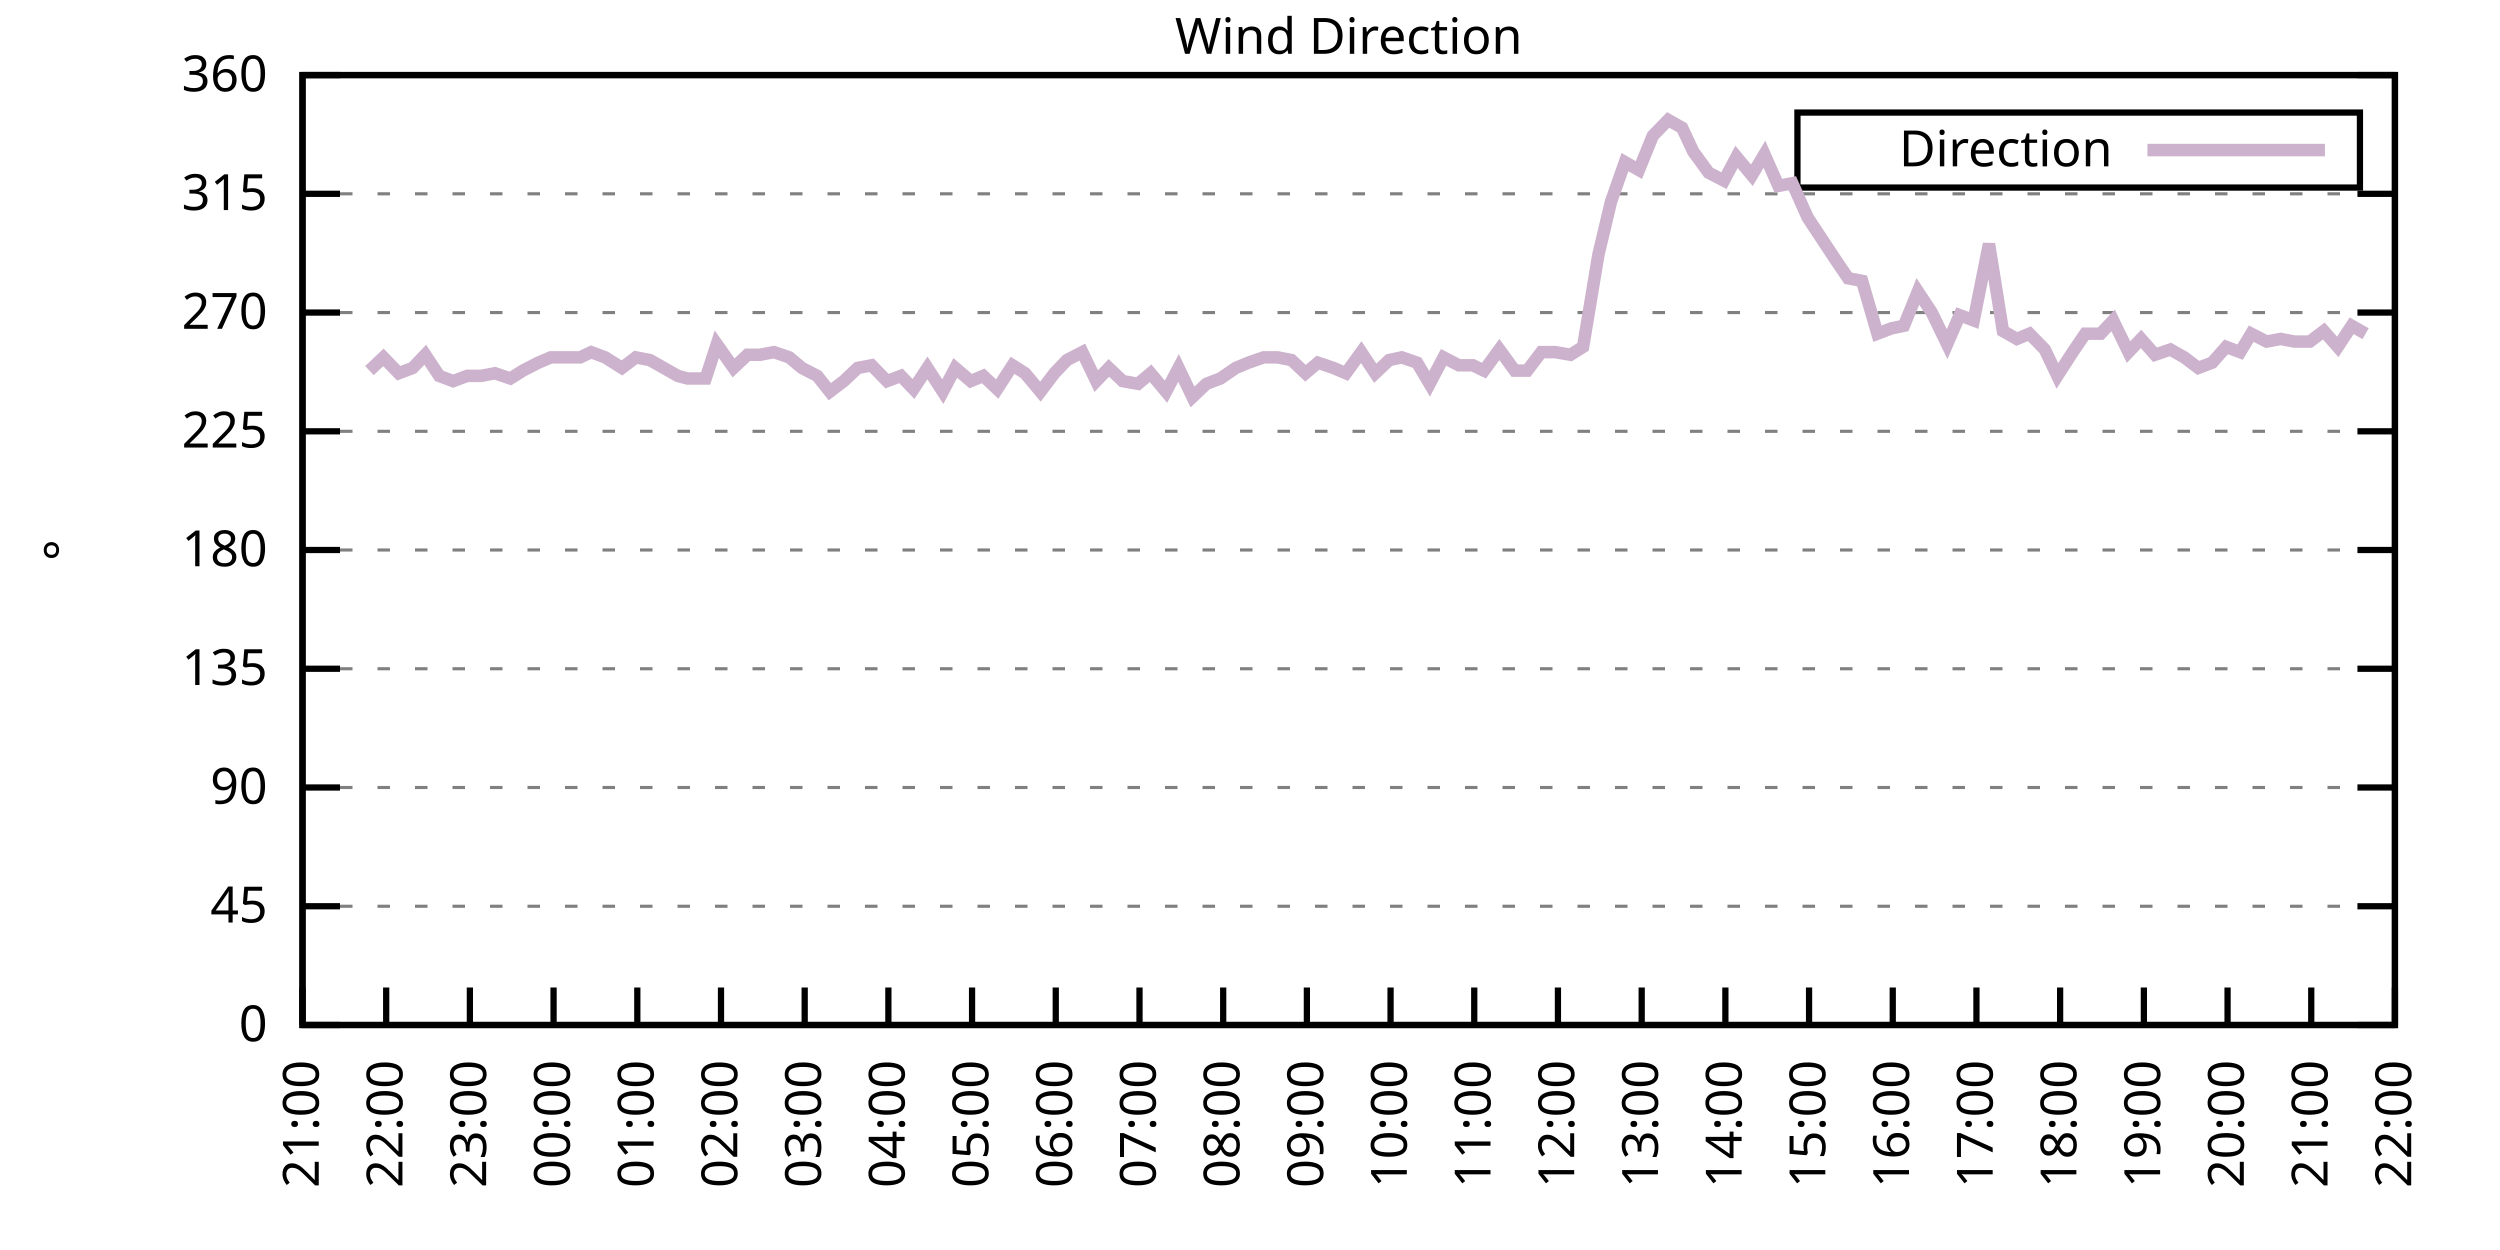
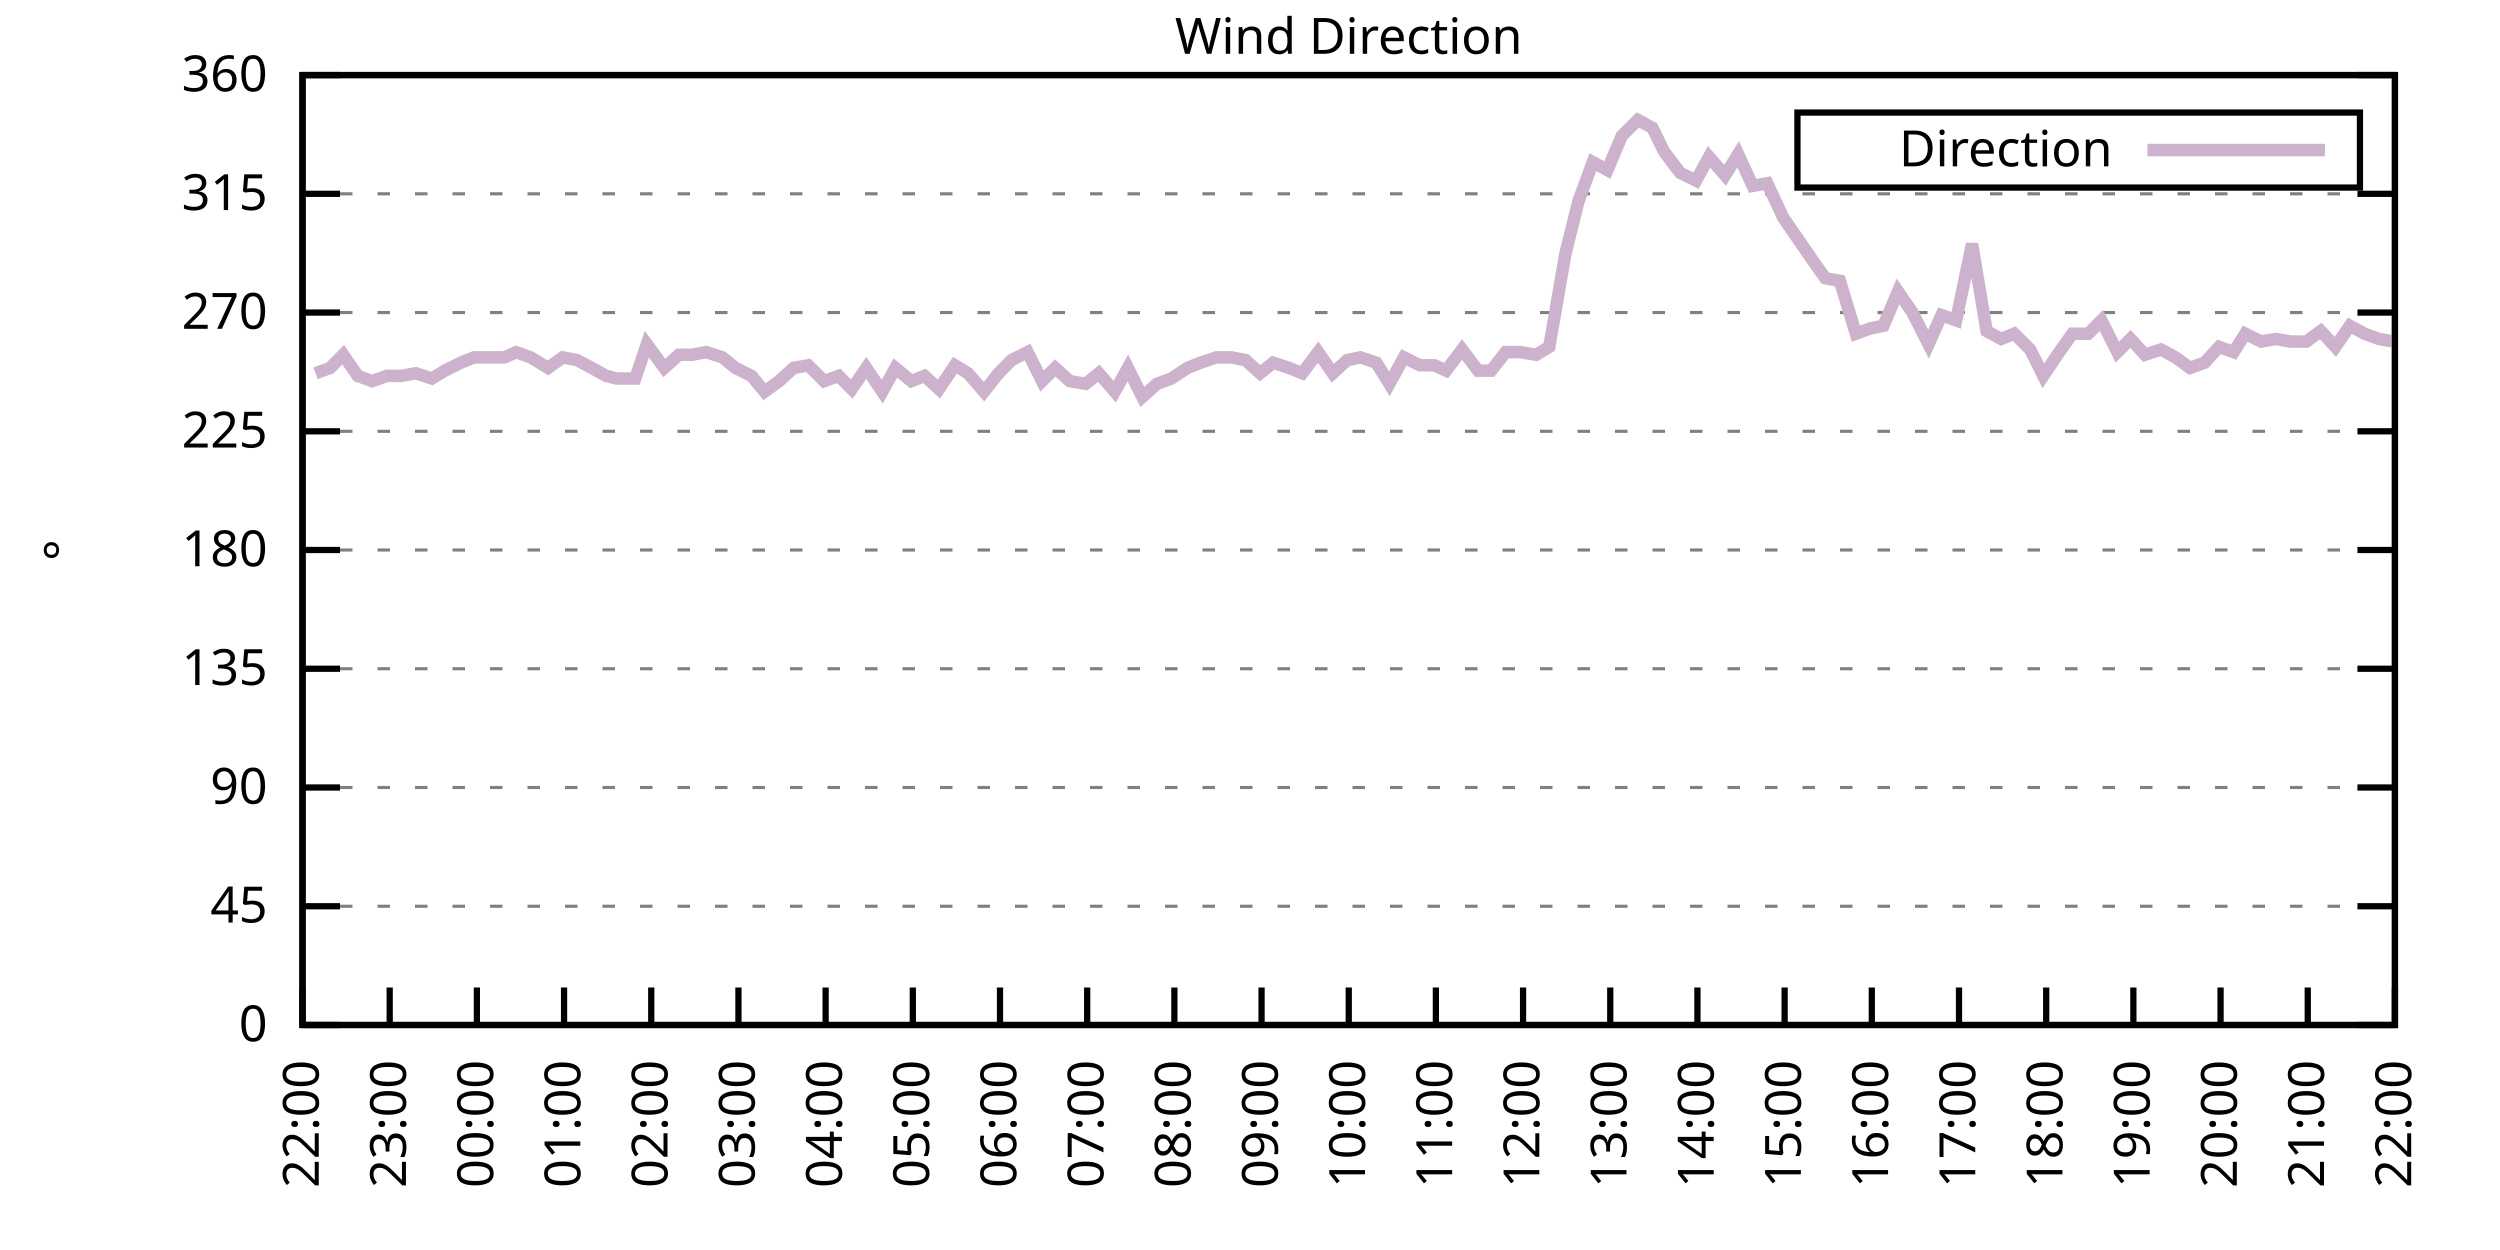
<svg xmlns="http://www.w3.org/2000/svg" xmlns:xlink="http://www.w3.org/1999/xlink" width="400" height="200" viewBox="0 0 400 200">
  <g id="gnuplot_canvas">
    <rect x="0" y="0" width="400" height="200" fill="none" />
    <defs>
      <circle id="gpDot" r="0.5" stroke-width="0.5" stroke="currentColor" />
      <path id="gpPt0" stroke-width="0.333" stroke="currentColor" d="M-1,0 h2 M0,-1 v2" />
      <path id="gpPt1" stroke-width="0.333" stroke="currentColor" d="M-1,-1 L1,1 M1,-1 L-1,1" />
      <path id="gpPt2" stroke-width="0.333" stroke="currentColor" d="M-1,0 L1,0 M0,-1 L0,1 M-1,-1 L1,1 M-1,1 L1,-1" />
      <rect id="gpPt3" stroke-width="0.333" stroke="currentColor" x="-1" y="-1" width="2" height="2" />
      <rect id="gpPt4" stroke-width="0.333" stroke="currentColor" fill="currentColor" x="-1" y="-1" width="2" height="2" />
      <circle id="gpPt5" stroke-width="0.333" stroke="currentColor" cx="0" cy="0" r="1" />
      <use xlink:href="#gpPt5" id="gpPt6" fill="currentColor" stroke="none" />
      <path id="gpPt7" stroke-width="0.333" stroke="currentColor" d="M0,-1.33 L-1.33,0.67 L1.33,0.67 z" />
      <use xlink:href="#gpPt7" id="gpPt8" fill="currentColor" stroke="none" />
      <use xlink:href="#gpPt7" id="gpPt9" stroke="currentColor" transform="rotate(180)" />
      <use xlink:href="#gpPt9" id="gpPt10" fill="currentColor" stroke="none" />
      <use xlink:href="#gpPt3" id="gpPt11" stroke="currentColor" transform="rotate(45)" />
      <use xlink:href="#gpPt11" id="gpPt12" fill="currentColor" stroke="none" />
      <path id="gpPt13" stroke-width="0.333" stroke="currentColor" d="M0,1.330 L1.265,0.411 L0.782,-1.067 L-0.782,-1.076 L-1.265,0.411 z" />
      <use xlink:href="#gpPt13" id="gpPt14" fill="currentColor" stroke="none" />
      <filter id="textbox" filterUnits="objectBoundingBox" x="0" y="0" height="1" width="1">
        <feFlood flood-color="white" flood-opacity="1" result="bgnd" />
        <feComposite in="SourceGraphic" in2="bgnd" operator="atop" />
      </filter>
      <filter id="greybox" filterUnits="objectBoundingBox" x="0" y="0" height="1" width="1">
        <feFlood flood-color="lightgrey" flood-opacity="1" result="grey" />
        <feComposite in="SourceGraphic" in2="grey" operator="atop" />
      </filter>
    </defs>
    <g fill="none" color="white" stroke="currentColor" stroke-width="1.00" stroke-linecap="butt" stroke-linejoin="miter">
</g>
    <g fill="none" color="black" stroke="currentColor" stroke-width="1.00" stroke-linecap="butt" stroke-linejoin="miter">
      <g stroke="none" shape-rendering="crispEdges">
        <polygon fill="rgb(255, 255, 255)" points="48.40,164.00 383.18,164.00 383.18,12.02 48.40,12.02 " />
      </g>
    </g>
    <g fill="none" color="black" stroke="currentColor" stroke-width="1.00" stroke-linecap="butt" stroke-linejoin="miter">
</g>
    <g fill="none" color="black" stroke="black" stroke-width="0.50" stroke-linecap="butt" stroke-linejoin="miter">
</g>
    <g fill="none" color="gray" stroke="currentColor" stroke-width="0.50" stroke-linecap="butt" stroke-linejoin="miter">
      <path stroke="gray" stroke-dasharray="2,4" class="gridline" d="M48.40,164.00 L383.19,164.00  " />
    </g>
    <g fill="none" color="gray" stroke="gray" stroke-width="1.00" stroke-linecap="butt" stroke-linejoin="miter">
</g>
    <g fill="none" color="black" stroke="currentColor" stroke-width="1.00" stroke-linecap="butt" stroke-linejoin="miter">
      <path stroke="black" d="M48.40,164.00 L54.40,164.00 M383.19,164.00 L377.19,164.00  " />
      <g transform="translate(42.80,166.60)" stroke="none" fill="black" font-family="Sans" font-size="8.00" text-anchor="end">
        <text>
          <tspan font-family="Sans"> 0</tspan>
        </text>
      </g>
    </g>
    <g fill="none" color="black" stroke="currentColor" stroke-width="1.00" stroke-linecap="butt" stroke-linejoin="miter">
</g>
    <g fill="none" color="black" stroke="black" stroke-width="0.50" stroke-linecap="butt" stroke-linejoin="miter">
</g>
    <g fill="none" color="gray" stroke="currentColor" stroke-width="0.50" stroke-linecap="butt" stroke-linejoin="miter">
      <path stroke="gray" stroke-dasharray="2,4" class="gridline" d="M48.40,145.00 L383.19,145.00  " />
    </g>
    <g fill="none" color="gray" stroke="gray" stroke-width="1.00" stroke-linecap="butt" stroke-linejoin="miter">
</g>
    <g fill="none" color="black" stroke="currentColor" stroke-width="1.00" stroke-linecap="butt" stroke-linejoin="miter">
      <path stroke="black" d="M48.40,145.00 L54.40,145.00 M383.19,145.00 L377.19,145.00  " />
      <g transform="translate(42.80,147.60)" stroke="none" fill="black" font-family="Sans" font-size="8.00" text-anchor="end">
        <text>
          <tspan font-family="Sans"> 45</tspan>
        </text>
      </g>
    </g>
    <g fill="none" color="black" stroke="currentColor" stroke-width="1.00" stroke-linecap="butt" stroke-linejoin="miter">
</g>
    <g fill="none" color="black" stroke="black" stroke-width="0.50" stroke-linecap="butt" stroke-linejoin="miter">
</g>
    <g fill="none" color="gray" stroke="currentColor" stroke-width="0.50" stroke-linecap="butt" stroke-linejoin="miter">
      <path stroke="gray" stroke-dasharray="2,4" class="gridline" d="M48.40,126.00 L383.19,126.00  " />
    </g>
    <g fill="none" color="gray" stroke="gray" stroke-width="1.00" stroke-linecap="butt" stroke-linejoin="miter">
</g>
    <g fill="none" color="black" stroke="currentColor" stroke-width="1.00" stroke-linecap="butt" stroke-linejoin="miter">
      <path stroke="black" d="M48.40,126.00 L54.40,126.00 M383.19,126.00 L377.19,126.00  " />
      <g transform="translate(42.80,128.60)" stroke="none" fill="black" font-family="Sans" font-size="8.00" text-anchor="end">
        <text>
          <tspan font-family="Sans"> 90</tspan>
        </text>
      </g>
    </g>
    <g fill="none" color="black" stroke="currentColor" stroke-width="1.00" stroke-linecap="butt" stroke-linejoin="miter">
</g>
    <g fill="none" color="black" stroke="black" stroke-width="0.50" stroke-linecap="butt" stroke-linejoin="miter">
</g>
    <g fill="none" color="gray" stroke="currentColor" stroke-width="0.50" stroke-linecap="butt" stroke-linejoin="miter">
      <path stroke="gray" stroke-dasharray="2,4" class="gridline" d="M48.40,107.00 L383.19,107.00  " />
    </g>
    <g fill="none" color="gray" stroke="gray" stroke-width="1.00" stroke-linecap="butt" stroke-linejoin="miter">
</g>
    <g fill="none" color="black" stroke="currentColor" stroke-width="1.00" stroke-linecap="butt" stroke-linejoin="miter">
      <path stroke="black" d="M48.40,107.00 L54.40,107.00 M383.19,107.00 L377.19,107.00  " />
      <g transform="translate(42.80,109.60)" stroke="none" fill="black" font-family="Sans" font-size="8.00" text-anchor="end">
        <text>
          <tspan font-family="Sans"> 135</tspan>
        </text>
      </g>
    </g>
    <g fill="none" color="black" stroke="currentColor" stroke-width="1.00" stroke-linecap="butt" stroke-linejoin="miter">
</g>
    <g fill="none" color="black" stroke="black" stroke-width="0.50" stroke-linecap="butt" stroke-linejoin="miter">
</g>
    <g fill="none" color="gray" stroke="currentColor" stroke-width="0.50" stroke-linecap="butt" stroke-linejoin="miter">
      <path stroke="gray" stroke-dasharray="2,4" class="gridline" d="M48.40,88.00 L383.19,88.00  " />
    </g>
    <g fill="none" color="gray" stroke="gray" stroke-width="1.00" stroke-linecap="butt" stroke-linejoin="miter">
</g>
    <g fill="none" color="black" stroke="currentColor" stroke-width="1.00" stroke-linecap="butt" stroke-linejoin="miter">
      <path stroke="black" d="M48.40,88.00 L54.40,88.00 M383.19,88.00 L377.19,88.00  " />
      <g transform="translate(42.80,90.60)" stroke="none" fill="black" font-family="Sans" font-size="8.00" text-anchor="end">
        <text>
          <tspan font-family="Sans"> 180</tspan>
        </text>
      </g>
    </g>
    <g fill="none" color="black" stroke="currentColor" stroke-width="1.00" stroke-linecap="butt" stroke-linejoin="miter">
</g>
    <g fill="none" color="black" stroke="black" stroke-width="0.50" stroke-linecap="butt" stroke-linejoin="miter">
</g>
    <g fill="none" color="gray" stroke="currentColor" stroke-width="0.50" stroke-linecap="butt" stroke-linejoin="miter">
      <path stroke="gray" stroke-dasharray="2,4" class="gridline" d="M48.40,69.01 L383.19,69.01  " />
    </g>
    <g fill="none" color="gray" stroke="gray" stroke-width="1.00" stroke-linecap="butt" stroke-linejoin="miter">
</g>
    <g fill="none" color="black" stroke="currentColor" stroke-width="1.00" stroke-linecap="butt" stroke-linejoin="miter">
      <path stroke="black" d="M48.40,69.01 L54.40,69.01 M383.19,69.01 L377.19,69.01  " />
      <g transform="translate(42.80,71.61)" stroke="none" fill="black" font-family="Sans" font-size="8.00" text-anchor="end">
        <text>
          <tspan font-family="Sans"> 225</tspan>
        </text>
      </g>
    </g>
    <g fill="none" color="black" stroke="currentColor" stroke-width="1.00" stroke-linecap="butt" stroke-linejoin="miter">
</g>
    <g fill="none" color="black" stroke="black" stroke-width="0.50" stroke-linecap="butt" stroke-linejoin="miter">
</g>
    <g fill="none" color="gray" stroke="currentColor" stroke-width="0.50" stroke-linecap="butt" stroke-linejoin="miter">
      <path stroke="gray" stroke-dasharray="2,4" class="gridline" d="M48.40,50.01 L383.19,50.01  " />
    </g>
    <g fill="none" color="gray" stroke="gray" stroke-width="1.00" stroke-linecap="butt" stroke-linejoin="miter">
</g>
    <g fill="none" color="black" stroke="currentColor" stroke-width="1.00" stroke-linecap="butt" stroke-linejoin="miter">
      <path stroke="black" d="M48.40,50.01 L54.40,50.01 M383.19,50.01 L377.19,50.01  " />
      <g transform="translate(42.80,52.61)" stroke="none" fill="black" font-family="Sans" font-size="8.00" text-anchor="end">
        <text>
          <tspan font-family="Sans"> 270</tspan>
        </text>
      </g>
    </g>
    <g fill="none" color="black" stroke="currentColor" stroke-width="1.00" stroke-linecap="butt" stroke-linejoin="miter">
</g>
    <g fill="none" color="black" stroke="black" stroke-width="0.50" stroke-linecap="butt" stroke-linejoin="miter">
</g>
    <g fill="none" color="gray" stroke="currentColor" stroke-width="0.50" stroke-linecap="butt" stroke-linejoin="miter">
      <path stroke="gray" stroke-dasharray="2,4" class="gridline" d="M48.40,31.01 L383.19,31.01  " />
    </g>
    <g fill="none" color="gray" stroke="gray" stroke-width="1.00" stroke-linecap="butt" stroke-linejoin="miter">
</g>
    <g fill="none" color="black" stroke="currentColor" stroke-width="1.00" stroke-linecap="butt" stroke-linejoin="miter">
      <path stroke="black" d="M48.40,31.01 L54.40,31.01 M383.19,31.01 L377.19,31.01  " />
      <g transform="translate(42.80,33.61)" stroke="none" fill="black" font-family="Sans" font-size="8.00" text-anchor="end">
        <text>
          <tspan font-family="Sans"> 315</tspan>
        </text>
      </g>
    </g>
    <g fill="none" color="black" stroke="currentColor" stroke-width="1.00" stroke-linecap="butt" stroke-linejoin="miter">
</g>
    <g fill="none" color="black" stroke="black" stroke-width="0.50" stroke-linecap="butt" stroke-linejoin="miter">
</g>
    <g fill="none" color="gray" stroke="currentColor" stroke-width="0.50" stroke-linecap="butt" stroke-linejoin="miter">
      <path stroke="gray" stroke-dasharray="2,4" class="gridline" d="M48.40,12.01 L383.19,12.01  " />
    </g>
    <g fill="none" color="gray" stroke="gray" stroke-width="1.00" stroke-linecap="butt" stroke-linejoin="miter">
</g>
    <g fill="none" color="black" stroke="currentColor" stroke-width="1.00" stroke-linecap="butt" stroke-linejoin="miter">
      <path stroke="black" d="M48.40,12.01 L54.40,12.01 M383.19,12.01 L377.19,12.01  " />
      <g transform="translate(42.80,14.61)" stroke="none" fill="black" font-family="Sans" font-size="8.00" text-anchor="end">
        <text>
          <tspan font-family="Sans"> 360</tspan>
        </text>
      </g>
    </g>
    <g fill="none" color="black" stroke="currentColor" stroke-width="1.00" stroke-linecap="butt" stroke-linejoin="miter">
      <path stroke="black" d="M48.40,164.00 L48.40,158.00  " />
      <g transform="translate(51.00,169.60) rotate(270.00)" stroke="none" fill="black" font-family="Sans" font-size="8.00" text-anchor="end">
        <text>
-           <tspan font-family="Sans">21:00</tspan>
-         </text>
-       </g>
-     </g>
-     <g fill="none" color="black" stroke="currentColor" stroke-width="1.00" stroke-linecap="butt" stroke-linejoin="miter">
-       <path stroke="black" d="M61.79,164.00 L61.79,158.00  " />
-       <g transform="translate(64.39,169.60) rotate(270.00)" stroke="none" fill="black" font-family="Sans" font-size="8.00" text-anchor="end">
-         <text>
          <tspan font-family="Sans">22:00</tspan>
        </text>
      </g>
    </g>
    <g fill="none" color="black" stroke="currentColor" stroke-width="1.00" stroke-linecap="butt" stroke-linejoin="miter">
-       <path stroke="black" d="M75.18,164.00 L75.18,158.00  " />
-       <g transform="translate(77.78,169.60) rotate(270.00)" stroke="none" fill="black" font-family="Sans" font-size="8.00" text-anchor="end">
+       <path stroke="black" d="M62.35,164.00 L62.35,158.00  " />
+       <g transform="translate(64.95,169.60) rotate(270.00)" stroke="none" fill="black" font-family="Sans" font-size="8.00" text-anchor="end">
        <text>
          <tspan font-family="Sans">23:00</tspan>
        </text>
      </g>
    </g>
    <g fill="none" color="black" stroke="currentColor" stroke-width="1.00" stroke-linecap="butt" stroke-linejoin="miter">
-       <path stroke="black" d="M88.57,164.00 L88.57,158.00  " />
-       <g transform="translate(91.17,169.60) rotate(270.00)" stroke="none" fill="black" font-family="Sans" font-size="8.00" text-anchor="end">
+       <path stroke="black" d="M76.30,164.00 L76.30,158.00  " />
+       <g transform="translate(78.90,169.60) rotate(270.00)" stroke="none" fill="black" font-family="Sans" font-size="8.00" text-anchor="end">
        <text>
          <tspan font-family="Sans">00:00</tspan>
        </text>
      </g>
    </g>
    <g fill="none" color="black" stroke="currentColor" stroke-width="1.00" stroke-linecap="butt" stroke-linejoin="miter">
-       <path stroke="black" d="M101.97,164.00 L101.97,158.00  " />
-       <g transform="translate(104.57,169.60) rotate(270.00)" stroke="none" fill="black" font-family="Sans" font-size="8.00" text-anchor="end">
+       <path stroke="black" d="M90.25,164.00 L90.25,158.00  " />
+       <g transform="translate(92.85,169.60) rotate(270.00)" stroke="none" fill="black" font-family="Sans" font-size="8.00" text-anchor="end">
        <text>
          <tspan font-family="Sans">01:00</tspan>
        </text>
      </g>
    </g>
    <g fill="none" color="black" stroke="currentColor" stroke-width="1.00" stroke-linecap="butt" stroke-linejoin="miter">
-       <path stroke="black" d="M115.36,164.00 L115.36,158.00  " />
-       <g transform="translate(117.96,169.60) rotate(270.00)" stroke="none" fill="black" font-family="Sans" font-size="8.00" text-anchor="end">
+       <path stroke="black" d="M104.20,164.00 L104.20,158.00  " />
+       <g transform="translate(106.80,169.60) rotate(270.00)" stroke="none" fill="black" font-family="Sans" font-size="8.00" text-anchor="end">
        <text>
          <tspan font-family="Sans">02:00</tspan>
        </text>
      </g>
    </g>
    <g fill="none" color="black" stroke="currentColor" stroke-width="1.00" stroke-linecap="butt" stroke-linejoin="miter">
-       <path stroke="black" d="M128.75,164.00 L128.75,158.00  " />
-       <g transform="translate(131.35,169.60) rotate(270.00)" stroke="none" fill="black" font-family="Sans" font-size="8.00" text-anchor="end">
+       <path stroke="black" d="M118.15,164.00 L118.15,158.00  " />
+       <g transform="translate(120.75,169.60) rotate(270.00)" stroke="none" fill="black" font-family="Sans" font-size="8.00" text-anchor="end">
        <text>
          <tspan font-family="Sans">03:00</tspan>
        </text>
      </g>
    </g>
    <g fill="none" color="black" stroke="currentColor" stroke-width="1.00" stroke-linecap="butt" stroke-linejoin="miter">
-       <path stroke="black" d="M142.14,164.00 L142.14,158.00  " />
-       <g transform="translate(144.74,169.60) rotate(270.00)" stroke="none" fill="black" font-family="Sans" font-size="8.00" text-anchor="end">
+       <path stroke="black" d="M132.10,164.00 L132.10,158.00  " />
+       <g transform="translate(134.70,169.60) rotate(270.00)" stroke="none" fill="black" font-family="Sans" font-size="8.00" text-anchor="end">
        <text>
          <tspan font-family="Sans">04:00</tspan>
        </text>
      </g>
    </g>
    <g fill="none" color="black" stroke="currentColor" stroke-width="1.00" stroke-linecap="butt" stroke-linejoin="miter">
-       <path stroke="black" d="M155.53,164.00 L155.53,158.00  " />
-       <g transform="translate(158.13,169.60) rotate(270.00)" stroke="none" fill="black" font-family="Sans" font-size="8.00" text-anchor="end">
+       <path stroke="black" d="M146.05,164.00 L146.05,158.00  " />
+       <g transform="translate(148.65,169.60) rotate(270.00)" stroke="none" fill="black" font-family="Sans" font-size="8.00" text-anchor="end">
        <text>
          <tspan font-family="Sans">05:00</tspan>
        </text>
      </g>
    </g>
    <g fill="none" color="black" stroke="currentColor" stroke-width="1.00" stroke-linecap="butt" stroke-linejoin="miter">
-       <path stroke="black" d="M168.92,164.00 L168.92,158.00  " />
-       <g transform="translate(171.52,169.60) rotate(270.00)" stroke="none" fill="black" font-family="Sans" font-size="8.00" text-anchor="end">
+       <path stroke="black" d="M160.00,164.00 L160.00,158.00  " />
+       <g transform="translate(162.60,169.60) rotate(270.00)" stroke="none" fill="black" font-family="Sans" font-size="8.00" text-anchor="end">
        <text>
          <tspan font-family="Sans">06:00</tspan>
        </text>
      </g>
    </g>
    <g fill="none" color="black" stroke="currentColor" stroke-width="1.00" stroke-linecap="butt" stroke-linejoin="miter">
-       <path stroke="black" d="M182.32,164.00 L182.32,158.00  " />
-       <g transform="translate(184.92,169.60) rotate(270.00)" stroke="none" fill="black" font-family="Sans" font-size="8.00" text-anchor="end">
+       <path stroke="black" d="M173.95,164.00 L173.95,158.00  " />
+       <g transform="translate(176.55,169.60) rotate(270.00)" stroke="none" fill="black" font-family="Sans" font-size="8.00" text-anchor="end">
        <text>
          <tspan font-family="Sans">07:00</tspan>
        </text>
      </g>
    </g>
    <g fill="none" color="black" stroke="currentColor" stroke-width="1.00" stroke-linecap="butt" stroke-linejoin="miter">
-       <path stroke="black" d="M195.71,164.00 L195.71,158.00  " />
-       <g transform="translate(198.31,169.60) rotate(270.00)" stroke="none" fill="black" font-family="Sans" font-size="8.00" text-anchor="end">
+       <path stroke="black" d="M187.90,164.00 L187.90,158.00  " />
+       <g transform="translate(190.50,169.60) rotate(270.00)" stroke="none" fill="black" font-family="Sans" font-size="8.00" text-anchor="end">
        <text>
          <tspan font-family="Sans">08:00</tspan>
        </text>
      </g>
    </g>
    <g fill="none" color="black" stroke="currentColor" stroke-width="1.00" stroke-linecap="butt" stroke-linejoin="miter">
-       <path stroke="black" d="M209.10,164.00 L209.10,158.00  " />
-       <g transform="translate(211.70,169.60) rotate(270.00)" stroke="none" fill="black" font-family="Sans" font-size="8.00" text-anchor="end">
+       <path stroke="black" d="M201.85,164.00 L201.85,158.00  " />
+       <g transform="translate(204.45,169.60) rotate(270.00)" stroke="none" fill="black" font-family="Sans" font-size="8.00" text-anchor="end">
        <text>
          <tspan font-family="Sans">09:00</tspan>
        </text>
      </g>
    </g>
    <g fill="none" color="black" stroke="currentColor" stroke-width="1.00" stroke-linecap="butt" stroke-linejoin="miter">
-       <path stroke="black" d="M222.49,164.00 L222.49,158.00  " />
-       <g transform="translate(225.09,169.60) rotate(270.00)" stroke="none" fill="black" font-family="Sans" font-size="8.00" text-anchor="end">
+       <path stroke="black" d="M215.80,164.00 L215.80,158.00  " />
+       <g transform="translate(218.40,169.60) rotate(270.00)" stroke="none" fill="black" font-family="Sans" font-size="8.00" text-anchor="end">
        <text>
          <tspan font-family="Sans">10:00</tspan>
        </text>
      </g>
    </g>
    <g fill="none" color="black" stroke="currentColor" stroke-width="1.00" stroke-linecap="butt" stroke-linejoin="miter">
-       <path stroke="black" d="M235.88,164.00 L235.88,158.00  " />
-       <g transform="translate(238.48,169.60) rotate(270.00)" stroke="none" fill="black" font-family="Sans" font-size="8.00" text-anchor="end">
+       <path stroke="black" d="M229.74,164.00 L229.74,158.00  " />
+       <g transform="translate(232.34,169.60) rotate(270.00)" stroke="none" fill="black" font-family="Sans" font-size="8.00" text-anchor="end">
        <text>
          <tspan font-family="Sans">11:00</tspan>
        </text>
      </g>
    </g>
    <g fill="none" color="black" stroke="currentColor" stroke-width="1.00" stroke-linecap="butt" stroke-linejoin="miter">
-       <path stroke="black" d="M249.27,164.00 L249.27,158.00  " />
-       <g transform="translate(251.87,169.60) rotate(270.00)" stroke="none" fill="black" font-family="Sans" font-size="8.00" text-anchor="end">
+       <path stroke="black" d="M243.69,164.00 L243.69,158.00  " />
+       <g transform="translate(246.29,169.60) rotate(270.00)" stroke="none" fill="black" font-family="Sans" font-size="8.00" text-anchor="end">
        <text>
          <tspan font-family="Sans">12:00</tspan>
        </text>
      </g>
    </g>
    <g fill="none" color="black" stroke="currentColor" stroke-width="1.00" stroke-linecap="butt" stroke-linejoin="miter">
-       <path stroke="black" d="M262.67,164.00 L262.67,158.00  " />
-       <g transform="translate(265.27,169.60) rotate(270.00)" stroke="none" fill="black" font-family="Sans" font-size="8.00" text-anchor="end">
+       <path stroke="black" d="M257.64,164.00 L257.64,158.00  " />
+       <g transform="translate(260.24,169.60) rotate(270.00)" stroke="none" fill="black" font-family="Sans" font-size="8.00" text-anchor="end">
        <text>
          <tspan font-family="Sans">13:00</tspan>
        </text>
      </g>
    </g>
    <g fill="none" color="black" stroke="currentColor" stroke-width="1.00" stroke-linecap="butt" stroke-linejoin="miter">
-       <path stroke="black" d="M276.06,164.00 L276.06,158.00  " />
-       <g transform="translate(278.66,169.60) rotate(270.00)" stroke="none" fill="black" font-family="Sans" font-size="8.00" text-anchor="end">
+       <path stroke="black" d="M271.59,164.00 L271.59,158.00  " />
+       <g transform="translate(274.19,169.60) rotate(270.00)" stroke="none" fill="black" font-family="Sans" font-size="8.00" text-anchor="end">
        <text>
          <tspan font-family="Sans">14:00</tspan>
        </text>
      </g>
    </g>
    <g fill="none" color="black" stroke="currentColor" stroke-width="1.00" stroke-linecap="butt" stroke-linejoin="miter">
-       <path stroke="black" d="M289.45,164.00 L289.45,158.00  " />
-       <g transform="translate(292.05,169.60) rotate(270.00)" stroke="none" fill="black" font-family="Sans" font-size="8.00" text-anchor="end">
+       <path stroke="black" d="M285.54,164.00 L285.54,158.00  " />
+       <g transform="translate(288.14,169.60) rotate(270.00)" stroke="none" fill="black" font-family="Sans" font-size="8.00" text-anchor="end">
        <text>
          <tspan font-family="Sans">15:00</tspan>
        </text>
      </g>
    </g>
    <g fill="none" color="black" stroke="currentColor" stroke-width="1.00" stroke-linecap="butt" stroke-linejoin="miter">
-       <path stroke="black" d="M302.84,164.00 L302.84,158.00  " />
-       <g transform="translate(305.44,169.60) rotate(270.00)" stroke="none" fill="black" font-family="Sans" font-size="8.00" text-anchor="end">
+       <path stroke="black" d="M299.49,164.00 L299.49,158.00  " />
+       <g transform="translate(302.09,169.60) rotate(270.00)" stroke="none" fill="black" font-family="Sans" font-size="8.00" text-anchor="end">
        <text>
          <tspan font-family="Sans">16:00</tspan>
        </text>
      </g>
    </g>
    <g fill="none" color="black" stroke="currentColor" stroke-width="1.00" stroke-linecap="butt" stroke-linejoin="miter">
-       <path stroke="black" d="M316.23,164.00 L316.23,158.00  " />
-       <g transform="translate(318.83,169.60) rotate(270.00)" stroke="none" fill="black" font-family="Sans" font-size="8.00" text-anchor="end">
+       <path stroke="black" d="M313.44,164.00 L313.44,158.00  " />
+       <g transform="translate(316.04,169.60) rotate(270.00)" stroke="none" fill="black" font-family="Sans" font-size="8.00" text-anchor="end">
        <text>
          <tspan font-family="Sans">17:00</tspan>
        </text>
      </g>
    </g>
    <g fill="none" color="black" stroke="currentColor" stroke-width="1.00" stroke-linecap="butt" stroke-linejoin="miter">
-       <path stroke="black" d="M329.62,164.00 L329.62,158.00  " />
-       <g transform="translate(332.22,169.60) rotate(270.00)" stroke="none" fill="black" font-family="Sans" font-size="8.00" text-anchor="end">
+       <path stroke="black" d="M327.39,164.00 L327.39,158.00  " />
+       <g transform="translate(329.99,169.60) rotate(270.00)" stroke="none" fill="black" font-family="Sans" font-size="8.00" text-anchor="end">
        <text>
          <tspan font-family="Sans">18:00</tspan>
        </text>
      </g>
    </g>
    <g fill="none" color="black" stroke="currentColor" stroke-width="1.00" stroke-linecap="butt" stroke-linejoin="miter">
-       <path stroke="black" d="M343.02,164.00 L343.02,158.00  " />
-       <g transform="translate(345.62,169.60) rotate(270.00)" stroke="none" fill="black" font-family="Sans" font-size="8.00" text-anchor="end">
+       <path stroke="black" d="M341.34,164.00 L341.34,158.00  " />
+       <g transform="translate(343.94,169.60) rotate(270.00)" stroke="none" fill="black" font-family="Sans" font-size="8.00" text-anchor="end">
        <text>
          <tspan font-family="Sans">19:00</tspan>
        </text>
      </g>
    </g>
    <g fill="none" color="black" stroke="currentColor" stroke-width="1.00" stroke-linecap="butt" stroke-linejoin="miter">
-       <path stroke="black" d="M356.41,164.00 L356.41,158.00  " />
-       <g transform="translate(359.01,169.60) rotate(270.00)" stroke="none" fill="black" font-family="Sans" font-size="8.00" text-anchor="end">
+       <path stroke="black" d="M355.29,164.00 L355.29,158.00  " />
+       <g transform="translate(357.89,169.60) rotate(270.00)" stroke="none" fill="black" font-family="Sans" font-size="8.00" text-anchor="end">
        <text>
          <tspan font-family="Sans">20:00</tspan>
        </text>
      </g>
    </g>
    <g fill="none" color="black" stroke="currentColor" stroke-width="1.00" stroke-linecap="butt" stroke-linejoin="miter">
-       <path stroke="black" d="M369.80,164.00 L369.80,158.00  " />
-       <g transform="translate(372.40,169.60) rotate(270.00)" stroke="none" fill="black" font-family="Sans" font-size="8.00" text-anchor="end">
+       <path stroke="black" d="M369.24,164.00 L369.24,158.00  " />
+       <g transform="translate(371.84,169.60) rotate(270.00)" stroke="none" fill="black" font-family="Sans" font-size="8.00" text-anchor="end">
        <text>
          <tspan font-family="Sans">21:00</tspan>
        </text>
      </g>
    </g>
    <g fill="none" color="black" stroke="currentColor" stroke-width="1.00" stroke-linecap="butt" stroke-linejoin="miter">
      <path stroke="black" d="M383.19,164.00 L383.19,158.00  " />
      <g transform="translate(385.79,169.60) rotate(270.00)" stroke="none" fill="black" font-family="Sans" font-size="8.00" text-anchor="end">
        <text>
          <tspan font-family="Sans">22:00</tspan>
        </text>
      </g>
    </g>
    <g fill="none" color="black" stroke="currentColor" stroke-width="1.00" stroke-linecap="butt" stroke-linejoin="miter">
</g>
    <g fill="none" color="black" stroke="currentColor" stroke-width="1.00" stroke-linecap="butt" stroke-linejoin="miter">
      <path stroke="black" d="M48.40,12.01 L48.40,164.00 L383.19,164.00 L383.19,12.01 L48.40,12.01 Z  " />
    </g>
    <g fill="none" color="black" stroke="currentColor" stroke-width="1.00" stroke-linecap="butt" stroke-linejoin="miter">
</g>
    <g fill="none" color="black" stroke="currentColor" stroke-width="1.00" stroke-linecap="butt" stroke-linejoin="miter">
      <path stroke="black" d="M287.59,30.01 L287.59,18.01 L377.59,18.01 L377.59,30.01 L287.59,30.01 Z  " />
    </g>
    <g id="Wind_direction_plot_1">
      <g fill="none" color="white" stroke="black" stroke-width="2.00" stroke-linecap="butt" stroke-linejoin="miter">
</g>
      <g fill="none" color="black" stroke="currentColor" stroke-width="2.00" stroke-linecap="butt" stroke-linejoin="miter">
        <g transform="translate(337.99,26.61)" stroke="none" fill="black" font-family="Sans" font-size="8.00" text-anchor="end">
          <text>
            <tspan font-family="Sans">Direction</tspan>
          </text>
        </g>
      </g>
      <g fill="none" color="black" stroke="currentColor" stroke-width="2.00" stroke-linecap="butt" stroke-linejoin="miter">
-         <path stroke="rgb(204, 178, 204)" d="M343.59,24.01 L371.99,24.01 M59.11,59.30 L61.35,57.18 L63.80,59.72 L66.03,58.87 L68.04,56.76 L70.27,60.14   L72.50,60.98 L74.74,60.14 L76.97,60.14 L79.20,59.72 L81.66,60.56 L83.66,59.30 L86.12,58.03 L88.13,57.18   L90.36,57.18 L92.82,57.18 L94.60,56.34 L96.83,57.18 L99.51,58.87 L101.74,57.18 L103.98,57.61 L106.21,58.87   L108.44,60.14 L110.00,60.56 L112.90,60.56 L114.69,55.07 L117.37,58.87 L119.60,56.76 L121.61,56.76 L123.84,56.34   L126.29,57.18 L128.30,58.87 L130.76,60.14 L132.77,62.67 L135.00,60.98 L137.23,58.87 L139.46,58.45 L141.92,60.98   L144.15,60.14 L146.16,62.25 L148.39,58.87 L150.85,62.67 L152.85,58.87 L155.31,60.98 L157.32,60.14 L159.55,62.25   L162.01,58.45 L164.01,59.72 L166.47,62.67 L168.70,59.72 L170.71,57.61 L173.17,56.34 L175.40,60.98 L177.41,58.87   L179.64,60.98 L182.09,61.41 L184.10,59.72 L186.56,62.67 L188.57,58.87 L190.80,63.52 L193.03,61.41 L195.26,60.56   L197.72,58.87 L199.73,58.03 L202.18,57.18 L204.41,57.18 L206.64,57.61 L208.88,59.72 L210.88,58.03 L213.34,58.87   L215.35,59.72 L217.80,56.34 L220.04,59.72 L222.27,57.61 L224.28,57.18 L226.73,58.03 L228.74,61.41 L230.97,57.18   L233.43,58.45 L235.66,58.45 L237.44,59.30 L239.90,55.92 L242.36,59.30 L244.36,59.30 L246.60,56.34 L248.83,56.34   L251.28,56.76 L253.29,55.50 L255.75,40.72 L257.76,32.28 L259.99,25.94 L262.22,27.21 L264.45,21.72 L266.91,19.19   L269.14,20.45 L270.92,24.25 L273.38,27.63 L275.83,28.90 L277.84,25.10 L280.30,28.05 L282.31,24.68 L284.54,29.74   L286.77,29.32 L289.23,34.81 L291.46,38.19 L293.69,41.56 L295.70,44.52 L297.93,44.94 L300.39,53.39 L302.62,52.54   L304.63,52.12 L306.86,46.63 L309.09,50.01 L311.54,55.07 L313.55,50.43 L315.79,51.27 L318.24,39.03 L320.47,52.96   L322.70,54.23 L324.71,53.39 L327.17,55.92 L329.18,60.14 L331.63,56.34 L333.64,53.39 L336.10,53.39 L338.10,51.27   L340.56,56.34 L342.57,54.23 L344.80,56.76 L347.26,55.92 L349.49,57.18 L351.72,58.87 L353.95,58.03 L356.18,55.50   L358.42,56.34 L360.20,53.39 L362.66,54.65 L364.89,54.23 L367.12,54.65 L369.58,54.65 L371.81,52.96 L374.04,55.50   L376.27,52.12 L378.50,53.39  " />
+         <path stroke="rgb(204, 178, 204)" d="M343.59,24.01 L371.99,24.01 M50.49,59.72 L52.82,58.87 L54.91,56.76 L57.23,60.14 L59.56,60.98 L61.88,60.14   L64.21,60.14 L66.53,59.72 L69.09,60.56 L71.18,59.30 L73.74,58.03 L75.83,57.18 L78.16,57.18 L80.72,57.18   L82.58,56.34 L84.90,57.18 L87.69,58.87 L90.02,57.18 L92.34,57.61 L94.67,58.87 L96.99,60.14 L98.62,60.56   L101.64,60.56 L103.50,55.07 L106.29,58.87 L108.62,56.76 L110.71,56.76 L113.03,56.34 L115.59,57.18 L117.68,58.87   L120.24,60.14 L122.33,62.67 L124.66,60.98 L126.98,58.87 L129.31,58.45 L131.87,60.98 L134.19,60.14 L136.28,62.25   L138.61,58.87 L141.16,62.67 L143.26,58.87 L145.81,60.98 L147.91,60.14 L150.23,62.25 L152.79,58.45 L154.88,59.72   L157.44,62.67 L159.76,59.72 L161.86,57.61 L164.41,56.34 L166.74,60.98 L168.83,58.87 L171.16,60.98 L173.71,61.41   L175.81,59.72 L178.36,62.67 L180.46,58.87 L182.78,63.52 L185.11,61.41 L187.43,60.56 L189.99,58.87 L192.08,58.03   L194.64,57.18 L196.96,57.18 L199.29,57.61 L201.61,59.72 L203.71,58.03 L206.26,58.87 L208.36,59.72 L210.91,56.34   L213.24,59.72 L215.56,57.61 L217.65,57.18 L220.21,58.03 L222.30,61.41 L224.63,57.18 L227.19,58.45 L229.51,58.45   L231.37,59.30 L233.93,55.92 L236.49,59.30 L238.58,59.30 L240.90,56.34 L243.23,56.34 L245.79,56.76 L247.88,55.50   L250.44,40.72 L252.53,32.28 L254.85,25.94 L257.18,27.21 L259.50,21.72 L262.06,19.19 L264.39,20.45 L266.25,24.25   L268.80,27.63 L271.36,28.90 L273.45,25.10 L276.01,28.05 L278.10,24.68 L280.43,29.74 L282.75,29.32 L285.31,34.81   L287.64,38.19 L289.96,41.56 L292.05,44.52 L294.38,44.94 L296.94,53.39 L299.26,52.54 L301.35,52.12 L303.68,46.63   L306.00,50.01 L308.56,55.07 L310.65,50.43 L312.98,51.27 L315.53,39.03 L317.86,52.96 L320.18,54.23 L322.28,53.39   L324.83,55.92 L326.93,60.14 L329.48,56.34 L331.58,53.39 L334.13,53.39 L336.23,51.27 L338.78,56.34 L340.88,54.23   L343.20,56.76 L345.76,55.92 L348.08,57.18 L350.41,58.87 L352.73,58.03 L355.06,55.50 L357.38,56.34 L359.24,53.39   L361.80,54.65 L364.13,54.23 L366.45,54.65 L369.01,54.65 L371.33,52.96 L373.66,55.50 L375.98,52.12 L378.31,53.39   L380.63,54.23 L382.96,54.65  " />
      </g>
    </g>
    <g fill="none" color="black" stroke="currentColor" stroke-width="2.00" stroke-linecap="butt" stroke-linejoin="miter">
</g>
    <g fill="none" color="black" stroke="black" stroke-width="1.00" stroke-linecap="butt" stroke-linejoin="miter">
</g>
    <g fill="none" color="black" stroke="currentColor" stroke-width="1.00" stroke-linecap="butt" stroke-linejoin="miter">
      <path stroke="black" d="M48.40,12.01 L48.40,164.00 L383.19,164.00 L383.19,12.01 L48.40,12.01 Z  " />
      <g transform="translate(12.80,88.01) rotate(270.00)" stroke="none" fill="black" font-family="Sans" font-size="8.00" text-anchor="middle">
        <text>
          <tspan font-family="Sans">°</tspan>
        </text>
      </g>
    </g>
    <g fill="none" color="black" stroke="currentColor" stroke-width="1.00" stroke-linecap="butt" stroke-linejoin="miter">
</g>
    <g fill="none" color="black" stroke="currentColor" stroke-width="1.00" stroke-linecap="butt" stroke-linejoin="miter">
      <g transform="translate(215.79,8.61)" stroke="none" fill="black" font-family="Sans" font-size="8.00" text-anchor="middle">
        <text>
          <tspan font-family="Sans">Wind Direction</tspan>
        </text>
      </g>
    </g>
    <g fill="none" color="black" stroke="currentColor" stroke-width="1.00" stroke-linecap="butt" stroke-linejoin="miter">
</g>
  </g>
</svg>
